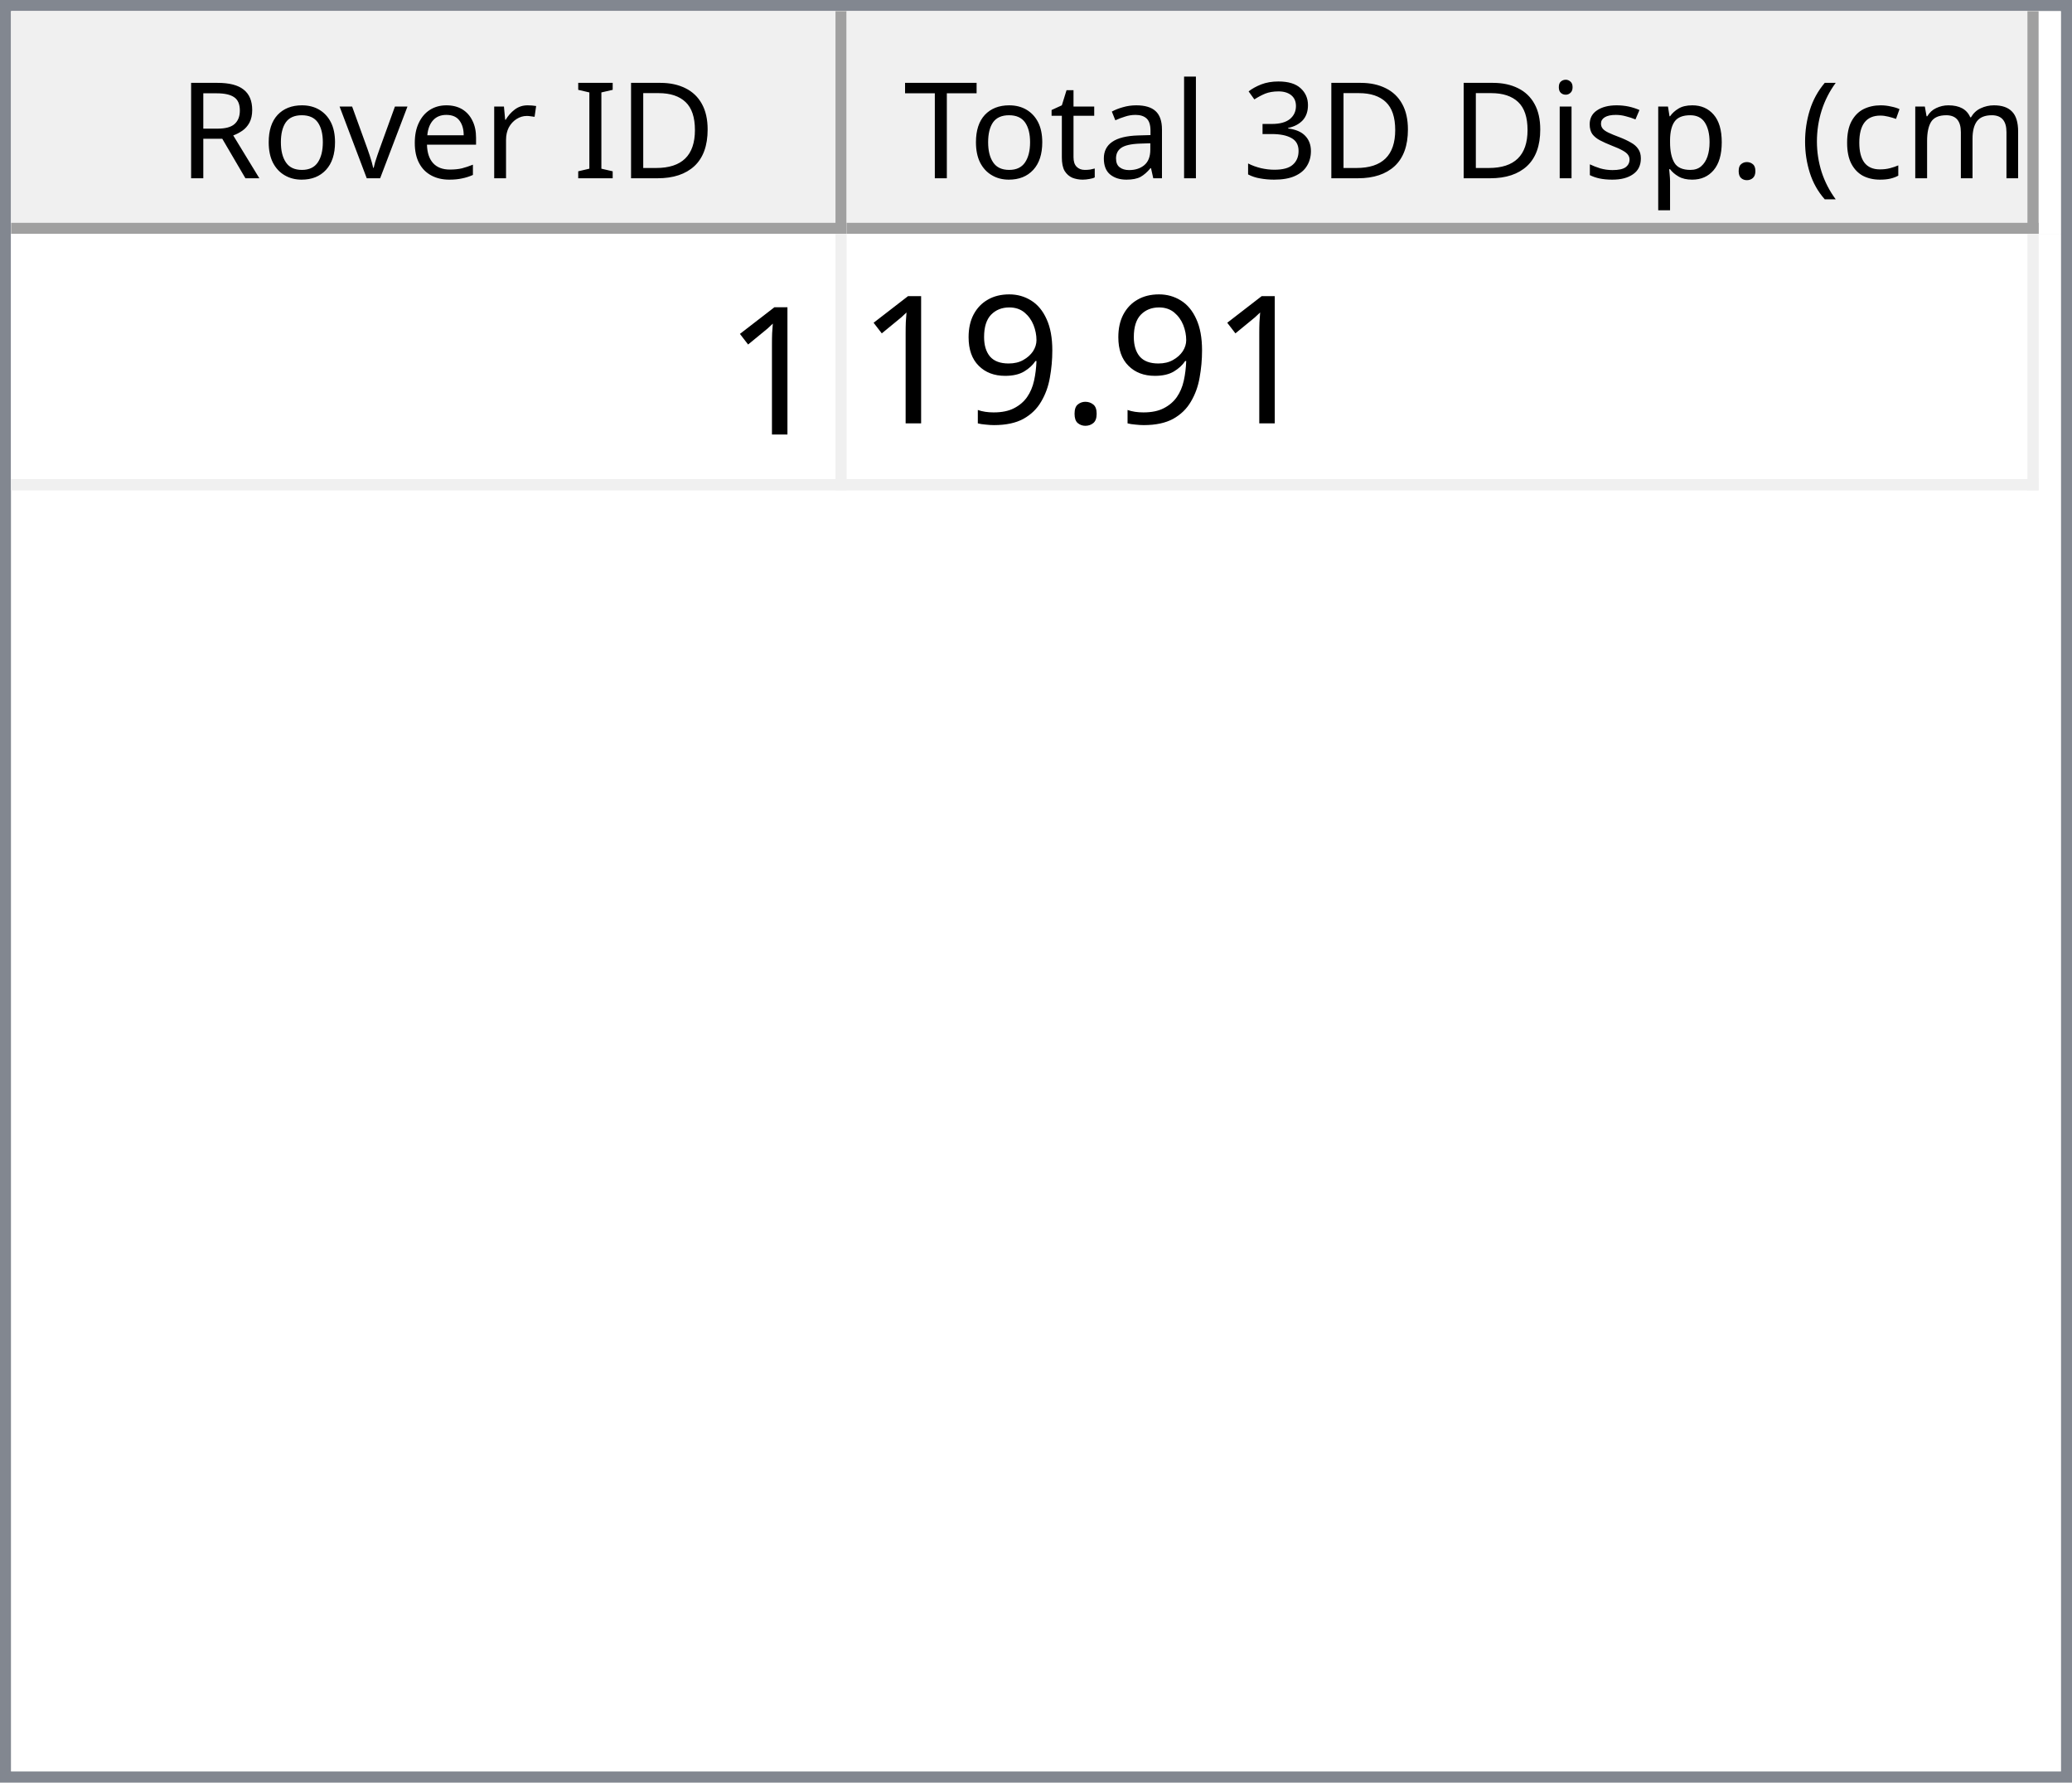
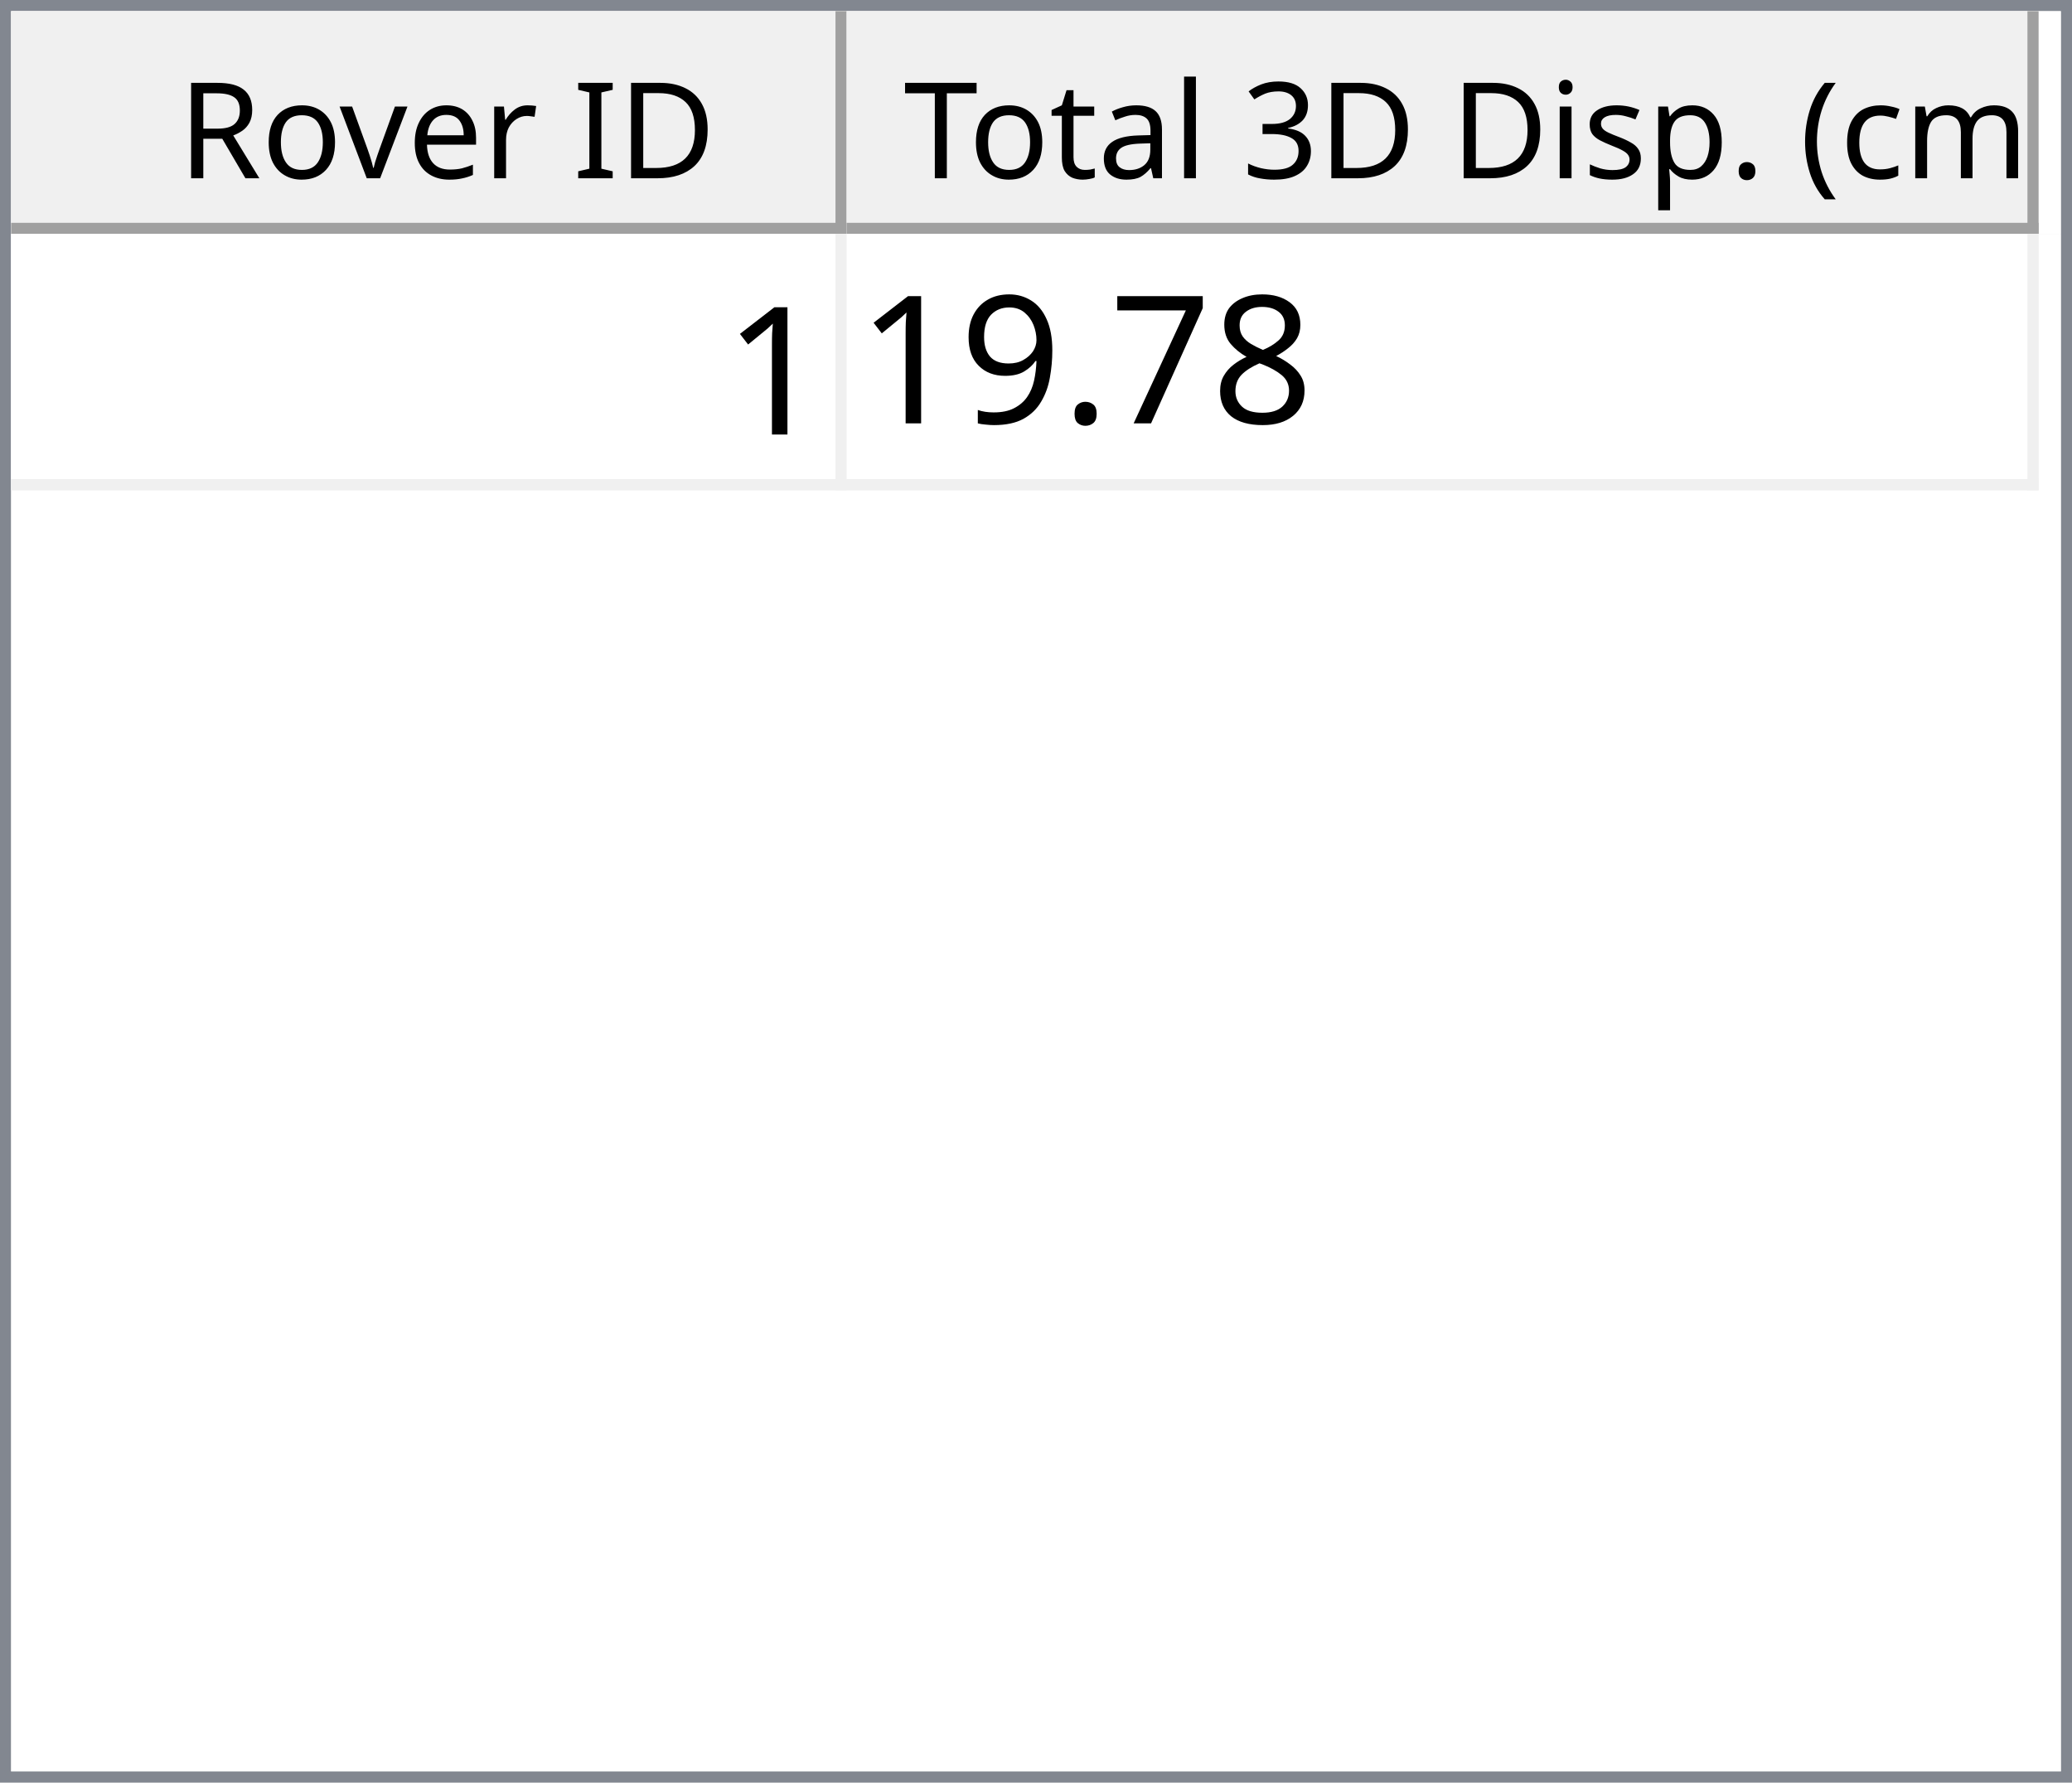
<svg xmlns="http://www.w3.org/2000/svg" style="fill-opacity:1; color-rendering:auto; color-interpolation:auto; text-rendering:auto; stroke:black; stroke-linecap:square; stroke-miterlimit:10; shape-rendering:auto; stroke-opacity:1; fill:black; stroke-dasharray:none; font-weight:normal; stroke-width:1; font-family:'Dialog'; font-style:normal; stroke-linejoin:miter; font-size:12px; stroke-dashoffset:0; image-rendering:auto;" width="186" height="160">
  <defs id="genericDefs" />
  <g>
    <defs id="defs1">
      <clipPath clipPathUnits="userSpaceOnUse" id="clipPath1">
        <path d="M0 0 L186 0 L186 160 L0 160 L0 0 Z" />
      </clipPath>
      <clipPath clipPathUnits="userSpaceOnUse" id="clipPath2">
        <path d="M0 0 L0 160 L186 160 L186 0 Z" />
      </clipPath>
      <clipPath clipPathUnits="userSpaceOnUse" id="clipPath3">
        <path d="M0 0 L0 20 L184 20 L184 0 Z" />
      </clipPath>
      <clipPath clipPathUnits="userSpaceOnUse" id="clipPath4">
        <path d="M0 0 L0 20 L75 20 L75 0 Z" />
      </clipPath>
      <clipPath clipPathUnits="userSpaceOnUse" id="clipPath5">
        <path d="M1 1 L1 19 L74 19 L74 1 Z" />
      </clipPath>
      <clipPath clipPathUnits="userSpaceOnUse" id="clipPath6">
        <path d="M0 0 L0 18 L73 18 L73 0 Z" />
      </clipPath>
      <clipPath clipPathUnits="userSpaceOnUse" id="clipPath7">
        <path d="M-0.5 -0.5 L-0.5 19.5 L74.5 19.5 L74.5 -0.5 Z" />
      </clipPath>
      <clipPath clipPathUnits="userSpaceOnUse" id="clipPath8">
        <path d="M0 0 L0 20 L107 20 L107 0 Z" />
      </clipPath>
      <clipPath clipPathUnits="userSpaceOnUse" id="clipPath9">
        <path d="M1 1 L1 19 L106 19 L106 1 Z" />
      </clipPath>
      <clipPath clipPathUnits="userSpaceOnUse" id="clipPath10">
        <path d="M0 0 L0 18 L105 18 L105 0 Z" />
      </clipPath>
      <clipPath clipPathUnits="userSpaceOnUse" id="clipPath11">
        <path d="M-0.5 -0.5 L-0.5 19.5 L106.5 19.5 L106.5 -0.5 Z" />
      </clipPath>
      <clipPath clipPathUnits="userSpaceOnUse" id="clipPath12">
        <path d="M0 0 L0 138 L184 138 L184 0 Z" />
      </clipPath>
      <clipPath clipPathUnits="userSpaceOnUse" id="clipPath13">
        <path d="M0 0 L0 23 L182 23 L182 0 Z" />
      </clipPath>
      <clipPath clipPathUnits="userSpaceOnUse" id="clipPath14">
        <path d="M-0.5 -0.5 L-0.5 22.5 L181.5 22.5 L181.5 -0.5 Z" />
      </clipPath>
      <clipPath clipPathUnits="userSpaceOnUse" id="clipPath15">
        <path d="M0 0 L0 22 L74 22 L74 0 Z" />
      </clipPath>
      <clipPath clipPathUnits="userSpaceOnUse" id="clipPath16">
        <path d="M0 0 L0 22 L106 22 L106 0 Z" />
      </clipPath>
      <font horiz-adv-x="64.551" id="font1">
        <font-face ascent="107.91" descent="25.098" units-per-em="100" style="font-style:normal; font-family:Segoe UI; font-weight:normal;" />
        <missing-glyph horiz-adv-x="64.551" d="M8.109 0 L8.109 68.266 L56.453 68.266 L56.453 0 L8.109 0 ZM15.328 7.234 L49.219 7.234 L49.219 61.031 L15.328 61.031 L15.328 7.234 Z" />
        <glyph unicode="D" horiz-adv-x="70.117" d="M9.188 0 L9.188 70.016 L28.516 70.016 Q65.531 70.016 65.531 35.891 Q65.531 19.672 55.25 9.836 Q44.969 0 27.734 0 L9.188 0 ZM17.391 62.594 L17.391 7.422 L27.828 7.422 Q41.609 7.422 49.273 14.797 Q56.938 22.172 56.938 35.688 Q56.938 62.594 28.328 62.594 L17.391 62.594 Z" />
        <glyph unicode="I" horiz-adv-x="26.611" d="M17.391 0 L9.188 0 L9.188 70.016 L17.391 70.016 L17.391 0 Z" />
        <glyph unicode=" " horiz-adv-x="27.393" d="" />
        <glyph unicode="r" horiz-adv-x="34.766" d="M34.188 41.891 Q32.078 43.5 28.125 43.5 Q23 43.5 19.555 38.672 Q16.109 33.844 16.109 25.484 L16.109 0 L8.109 0 L8.109 50 L16.109 50 L16.109 39.703 L16.312 39.703 Q18.016 44.969 21.531 47.922 Q25.047 50.875 29.391 50.875 Q32.516 50.875 34.188 50.203 L34.188 41.891 Z" />
        <glyph unicode="e" horiz-adv-x="52.295" d="M48.297 23 L12.984 23 Q13.188 14.656 17.484 10.109 Q21.781 5.562 29.297 5.562 Q37.75 5.562 44.828 11.141 L44.828 3.609 Q38.234 -1.172 27.391 -1.172 Q16.797 -1.172 10.742 5.641 Q4.688 12.453 4.688 24.812 Q4.688 36.469 11.305 43.82 Q17.922 51.172 27.734 51.172 Q37.547 51.172 42.922 44.828 Q48.297 38.484 48.297 27.203 L48.297 23 ZM40.094 29.781 Q40.047 36.719 36.75 40.578 Q33.453 44.438 27.594 44.438 Q21.922 44.438 17.969 40.383 Q14.016 36.328 13.094 29.781 L40.094 29.781 Z" />
        <glyph unicode="v" horiz-adv-x="47.9" d="M47.406 50 L27.484 0 L19.625 0 L0.688 50 L9.469 50 L22.172 13.672 Q23.578 9.672 23.922 6.688 L24.125 6.688 Q24.609 10.453 25.688 13.484 L38.969 50 L47.406 50 Z" />
        <glyph unicode="o" horiz-adv-x="58.594" d="M29 -1.172 Q17.922 -1.172 11.305 5.836 Q4.688 12.844 4.688 24.422 Q4.688 37.016 11.57 44.094 Q18.453 51.172 30.172 51.172 Q41.359 51.172 47.633 44.289 Q53.906 37.406 53.906 25.203 Q53.906 13.234 47.141 6.031 Q40.375 -1.172 29 -1.172 ZM29.594 44.438 Q21.875 44.438 17.383 39.188 Q12.891 33.938 12.891 24.703 Q12.891 15.828 17.43 10.695 Q21.969 5.562 29.594 5.562 Q37.359 5.562 41.531 10.594 Q45.703 15.625 45.703 24.906 Q45.703 34.281 41.531 39.359 Q37.359 44.438 29.594 44.438 Z" />
        <glyph unicode="R" horiz-adv-x="59.814" d="M59.375 0 L49.609 0 L37.891 19.625 Q36.281 22.359 34.766 24.289 Q33.25 26.219 31.664 27.438 Q30.078 28.656 28.25 29.219 Q26.422 29.781 24.125 29.781 L17.391 29.781 L17.391 0 L9.188 0 L9.188 70.016 L30.078 70.016 Q34.672 70.016 38.555 68.867 Q42.438 67.719 45.289 65.375 Q48.141 63.031 49.758 59.547 Q51.375 56.062 51.375 51.375 Q51.375 47.703 50.273 44.656 Q49.172 41.609 47.148 39.211 Q45.125 36.812 42.266 35.133 Q39.406 33.453 35.844 32.516 L35.844 32.328 Q37.594 31.547 38.891 30.547 Q40.188 29.547 41.359 28.18 Q42.531 26.812 43.68 25.078 Q44.828 23.344 46.234 21.047 L59.375 0 ZM17.391 62.594 L17.391 37.203 L28.516 37.203 Q31.594 37.203 34.203 38.133 Q36.812 39.062 38.719 40.797 Q40.625 42.531 41.703 45.047 Q42.781 47.562 42.781 50.688 Q42.781 56.297 39.141 59.445 Q35.5 62.594 28.609 62.594 L17.391 62.594 Z" />
        <glyph unicode=")" horiz-adv-x="30.176" d="M8.297 -15.922 L1.172 -15.922 Q16.406 2.344 16.406 26.812 Q16.406 51.469 1.078 70.016 L8.297 70.016 Q23.531 52.156 23.531 26.703 Q23.531 1.375 8.297 -15.922 Z" />
        <glyph unicode="m" horiz-adv-x="86.133" d="M79.109 0 L71.094 0 L71.094 28.719 Q71.094 37.016 68.531 40.727 Q65.969 44.438 59.906 44.438 Q54.781 44.438 51.195 39.75 Q47.609 35.062 47.609 28.516 L47.609 0 L39.594 0 L39.594 29.688 Q39.594 44.438 28.219 44.438 Q22.953 44.438 19.531 40.016 Q16.109 35.594 16.109 28.516 L16.109 0 L8.109 0 L8.109 50 L16.109 50 L16.109 42.094 L16.312 42.094 Q21.625 51.172 31.844 51.172 Q36.969 51.172 40.773 48.312 Q44.578 45.453 46 40.828 Q51.562 51.172 62.594 51.172 Q79.109 51.172 79.109 30.812 L79.109 0 Z" />
        <glyph unicode="c" horiz-adv-x="46.191" d="M42.188 2.297 Q36.422 -1.172 28.516 -1.172 Q17.828 -1.172 11.258 5.789 Q4.688 12.75 4.688 23.828 Q4.688 36.188 11.766 43.68 Q18.844 51.172 30.672 51.172 Q37.25 51.172 42.281 48.734 L42.281 40.531 Q36.719 44.438 30.375 44.438 Q22.703 44.438 17.797 38.945 Q12.891 33.453 12.891 24.516 Q12.891 15.719 17.508 10.641 Q22.125 5.562 29.891 5.562 Q36.422 5.562 42.188 9.906 L42.188 2.297 Z" />
        <glyph unicode="(" horiz-adv-x="30.176" d="M29.109 -15.922 L21.969 -15.922 Q6.844 1.375 6.844 26.703 Q6.844 52.156 21.969 70.016 L29.203 70.016 Q13.875 51.469 13.875 26.812 Q13.875 2.344 29.109 -15.922 Z" />
        <glyph unicode="." horiz-adv-x="21.68" d="M10.891 -1.078 Q8.641 -1.078 7.055 0.539 Q5.469 2.156 5.469 4.391 Q5.469 6.641 7.055 8.273 Q8.641 9.906 10.891 9.906 Q13.188 9.906 14.797 8.273 Q16.406 6.641 16.406 4.391 Q16.406 2.156 14.797 0.539 Q13.188 -1.078 10.891 -1.078 Z" />
        <glyph unicode="p" horiz-adv-x="58.789" d="M16.312 7.234 L16.109 7.234 L16.109 -23 L8.109 -23 L8.109 50 L16.109 50 L16.109 41.219 L16.312 41.219 Q22.219 51.172 33.594 51.172 Q43.266 51.172 48.688 44.461 Q54.109 37.75 54.109 26.469 Q54.109 13.922 48 6.375 Q41.891 -1.172 31.297 -1.172 Q21.578 -1.172 16.312 7.234 ZM16.109 27.391 L16.109 20.406 Q16.109 14.203 20.141 9.883 Q24.172 5.562 30.375 5.562 Q37.641 5.562 41.773 11.133 Q45.906 16.703 45.906 26.609 Q45.906 34.969 42.047 39.703 Q38.188 44.438 31.594 44.438 Q24.609 44.438 20.359 39.578 Q16.109 34.719 16.109 27.391 Z" />
        <glyph unicode="s" horiz-adv-x="42.432" d="M5.078 1.812 L5.078 10.406 Q11.625 5.562 19.484 5.562 Q30.031 5.562 30.031 12.594 Q30.031 14.594 29.125 15.992 Q28.219 17.391 26.68 18.461 Q25.141 19.531 23.07 20.383 Q21 21.234 18.609 22.172 Q15.281 23.484 12.766 24.828 Q10.25 26.172 8.57 27.859 Q6.891 29.547 6.031 31.695 Q5.172 33.844 5.172 36.719 Q5.172 40.234 6.789 42.945 Q8.406 45.656 11.086 47.484 Q13.766 49.312 17.211 50.242 Q20.656 51.172 24.312 51.172 Q30.812 51.172 35.938 48.922 L35.938 40.828 Q30.422 44.438 23.25 44.438 Q21 44.438 19.195 43.922 Q17.391 43.406 16.094 42.477 Q14.797 41.547 14.086 40.258 Q13.375 38.969 13.375 37.406 Q13.375 35.453 14.086 34.133 Q14.797 32.812 16.164 31.789 Q17.531 30.766 19.484 29.938 Q21.438 29.109 23.922 28.125 Q27.25 26.859 29.883 25.516 Q32.516 24.172 34.375 22.484 Q36.234 20.797 37.234 18.602 Q38.234 16.406 38.234 13.375 Q38.234 9.672 36.602 6.938 Q34.969 4.203 32.234 2.398 Q29.5 0.594 25.93 -0.289 Q22.359 -1.172 18.453 -1.172 Q10.75 -1.172 5.078 1.812 Z" />
        <glyph unicode="i" horiz-adv-x="24.219" d="M12.203 62.703 Q10.062 62.703 8.547 64.164 Q7.031 65.625 7.031 67.875 Q7.031 70.125 8.547 71.609 Q10.062 73.094 12.203 73.094 Q14.406 73.094 15.945 71.609 Q17.484 70.125 17.484 67.875 Q17.484 65.719 15.945 64.211 Q14.406 62.703 12.203 62.703 ZM16.109 0 L8.109 0 L8.109 50 L16.109 50 L16.109 0 Z" />
        <glyph unicode="3" horiz-adv-x="53.906" d="M46.531 19.828 Q46.531 15.094 44.75 11.211 Q42.969 7.328 39.719 4.57 Q36.469 1.812 31.93 0.297 Q27.391 -1.219 21.922 -1.219 Q11.922 -1.219 6 2.594 L6 11.188 Q13.094 5.609 22.219 5.609 Q25.875 5.609 28.828 6.539 Q31.781 7.469 33.906 9.227 Q36.031 10.984 37.18 13.477 Q38.328 15.969 38.328 19.094 Q38.328 32.812 18.797 32.812 L12.984 32.812 L12.984 39.594 L18.5 39.594 Q35.797 39.594 35.797 52.484 Q35.797 64.406 22.609 64.406 Q15.188 64.406 8.688 59.422 L8.688 67.188 Q15.375 71.188 24.609 71.188 Q29 71.188 32.57 69.969 Q36.141 68.75 38.68 66.555 Q41.219 64.359 42.609 61.281 Q44 58.203 44 54.5 Q44 40.672 30.031 36.719 L30.031 36.531 Q33.594 36.141 36.625 34.797 Q39.656 33.453 41.852 31.305 Q44.047 29.156 45.289 26.25 Q46.531 23.344 46.531 19.828 Z" />
        <glyph unicode="l" horiz-adv-x="24.219" d="M16.109 0 L8.109 0 L8.109 74.031 L16.109 74.031 L16.109 0 Z" />
        <glyph unicode="a" horiz-adv-x="50.879" d="M43.891 0 L35.891 0 L35.891 7.812 L35.688 7.812 Q30.469 -1.172 20.312 -1.172 Q12.844 -1.172 8.617 2.781 Q4.391 6.734 4.391 13.281 Q4.391 27.297 20.906 29.594 L35.891 31.688 Q35.891 44.438 25.594 44.438 Q16.547 44.438 9.281 38.281 L9.281 46.484 Q16.656 51.172 26.266 51.172 Q43.891 51.172 43.891 32.516 L43.891 0 ZM35.891 25.297 L23.828 23.641 Q18.266 22.859 15.43 20.875 Q12.594 18.891 12.594 13.875 Q12.594 10.203 15.211 7.883 Q17.828 5.562 22.172 5.562 Q28.125 5.562 32.008 9.742 Q35.891 13.922 35.891 20.312 L35.891 25.297 Z" />
        <glyph unicode="t" horiz-adv-x="33.887" d="M31.297 0.484 Q28.469 -1.078 23.828 -1.078 Q10.688 -1.078 10.688 13.578 L10.688 43.172 L2.094 43.172 L2.094 50 L10.688 50 L10.688 62.203 L18.703 64.797 L18.703 50 L31.297 50 L31.297 43.172 L18.703 43.172 L18.703 14.984 Q18.703 9.969 20.414 7.82 Q22.125 5.672 26.078 5.672 Q29.109 5.672 31.297 7.328 L31.297 0.484 Z" />
        <glyph unicode="T" horiz-adv-x="52.393" d="M50.594 62.594 L30.375 62.594 L30.375 0 L22.172 0 L22.172 62.594 L2 62.594 L2 70.016 L50.594 70.016 L50.594 62.594 Z" />
      </font>
      <font horiz-adv-x="75.0" id="font2">
        <font-face ascent="100.537" descent="21.973" units-per-em="100" style="font-style:normal; font-family:sans-serif; font-weight:normal;" />
        <missing-glyph horiz-adv-x="75.0" d="M12.5 0 L12.5 62.5 L62.5 62.5 L62.5 0 L12.5 0 ZM14.062 1.562 L60.938 1.562 L60.938 60.938 L14.062 60.938 L14.062 1.562 Z" />
        <glyph unicode="1" horiz-adv-x="55.615" d="M37.25 0 L28.469 0 L28.469 56 Q25.297 52.984 20.141 49.953 Q14.984 46.922 10.891 45.406 L10.891 53.906 Q18.266 57.375 23.781 62.305 Q29.297 67.234 31.594 71.875 L37.25 71.875 L37.25 0 Z" />
+         <glyph unicode="8" horiz-adv-x="55.615" d="M17.672 38.812 Q12.203 40.828 9.57 44.539 Q6.938 48.25 6.938 53.422 Q6.938 61.234 12.555 66.555 Q18.172 71.875 27.484 71.875 Q36.859 71.875 42.578 66.43 Q48.297 60.984 48.297 53.172 Q48.297 48.188 45.68 44.508 Q43.062 40.828 37.75 38.812 Q44.344 36.672 47.781 31.883 Q51.219 27.094 51.219 20.453 Q51.219 11.281 44.727 5.031 Q38.234 -1.219 27.641 -1.219 Q17.047 -1.219 10.547 5.055 Q4.047 11.328 4.047 20.703 Q4.047 27.688 7.594 32.398 Q11.141 37.109 17.672 38.812 ZM15.922 53.719 Q15.922 48.641 19.195 45.414 Q22.469 42.188 27.688 42.188 Q32.766 42.188 36.016 45.383 Q39.266 48.578 39.266 53.219 Q39.266 58.062 35.914 61.359 Q32.562 64.656 27.594 64.656 Q22.562 64.656 19.242 61.43 Q15.922 58.203 15.922 53.719 ZM13.094 20.656 Q13.094 16.891 14.875 13.375 Q16.656 9.859 20.172 7.93 Q23.688 6 27.734 6 Q34.031 6 38.133 10.055 Q42.234 14.109 42.234 20.359 Q42.234 26.703 38.016 30.859 Q33.797 35.016 27.438 35.016 Q21.234 35.016 17.164 30.914 Q13.094 26.812 13.094 20.656 Z" />
+         <glyph unicode="7" horiz-adv-x="55.615" d="M4.734 62.203 L4.734 70.656 L51.078 70.656 L51.078 63.812 Q44.234 56.547 37.523 44.484 Q30.812 32.422 27.156 19.672 Q24.516 10.688 23.781 0 L14.75 0 Q14.891 8.453 18.062 20.414 Q21.234 32.375 27.172 43.484 Q33.109 54.594 39.797 62.203 L4.734 62.203 Z" />
        <glyph unicode="." horiz-adv-x="27.783" d="M9.078 0 L9.078 10.016 L19.094 10.016 L19.094 0 L9.078 0 Z" />
        <glyph unicode="9" horiz-adv-x="55.615" d="M5.469 16.547 L13.922 17.328 Q14.984 11.375 18.016 8.688 Q21.047 6 25.781 6 Q29.828 6 32.883 7.859 Q35.938 9.719 37.891 12.82 Q39.844 15.922 41.164 21.195 Q42.484 26.469 42.484 31.938 Q42.484 32.516 42.438 33.688 Q39.797 29.5 35.234 26.883 Q30.672 24.266 25.344 24.266 Q16.453 24.266 10.305 30.711 Q4.156 37.156 4.156 47.703 Q4.156 58.594 10.578 65.234 Q17 71.875 26.656 71.875 Q33.641 71.875 39.43 68.117 Q45.219 64.359 48.219 57.398 Q51.219 50.438 51.219 37.25 Q51.219 23.531 48.242 15.406 Q45.266 7.281 39.383 3.031 Q33.5 -1.219 25.594 -1.219 Q17.188 -1.219 11.867 3.445 Q6.547 8.109 5.469 16.547 ZM41.453 48.141 Q41.453 55.719 37.43 60.156 Q33.406 64.594 27.734 64.594 Q21.875 64.594 17.531 59.812 Q13.188 55.031 13.188 47.406 Q13.188 40.578 17.312 36.305 Q21.438 32.031 27.484 32.031 Q33.594 32.031 37.523 36.305 Q41.453 40.578 41.453 48.141 Z" />
      </font>
    </defs>
    <g style="fill:white; stroke:white;">
      <rect x="0" y="0" width="186" style="clip-path:url(#clipPath1); stroke:none;" height="160" />
    </g>
    <g style="fill:white; text-rendering:optimizeSpeed; color-rendering:optimizeSpeed; image-rendering:optimizeSpeed; shape-rendering:crispEdges; stroke:white; color-interpolation:sRGB;">
      <rect x="0" width="186" height="160" y="0" style="stroke:none;" />
      <path style="stroke:none;" d="M0 160 L186 160 L186 0 L0 0 Z" />
    </g>
    <g style="fill:rgb(240,240,240); font-family:'Segoe UI'; stroke:rgb(240,240,240);">
      <rect x="0" y="0" width="186" style="clip-path:url(#clipPath2); stroke:none;" height="160" />
    </g>
    <g style="fill:rgb(130,135,144); font-family:'Segoe UI'; stroke:rgb(130,135,144);">
      <path d="M0 0 L186 0 L186 160 L0 160 L0 0 ZM1 1 L185 1 L185 159 L1 159 L1 1 Z" style="fill-rule:evenodd; clip-path:url(#clipPath2); stroke:none;" />
    </g>
    <g style="fill:white; font-family:'Segoe UI'; stroke:white;" transform="translate(1,1)">
      <rect x="0" y="0" width="184" style="clip-path:url(#clipPath3); stroke:none;" height="20" />
    </g>
    <g style="fill:rgb(240,240,240); font-family:'Segoe UI'; stroke:rgb(240,240,240);" transform="translate(1,1)">
      <rect x="0" y="0" width="75" style="clip-path:url(#clipPath4); stroke:none;" height="20" />
    </g>
    <g style="font-family:'Segoe UI';" transform="translate(2,2)">
      <text x="14" xml:space="preserve" y="14" style="clip-path:url(#clipPath6); stroke:none;">Rover ID</text>
    </g>
    <g style="fill:rgb(160,160,160); font-family:'Segoe UI'; stroke:rgb(160,160,160); stroke-linejoin:bevel;" transform="translate(1.5,1.5)">
      <line x1="74" x2="74" y1="0" style="fill:none; clip-path:url(#clipPath7);" y2="19" />
    </g>
    <g style="fill:rgb(160,160,160); font-family:'Segoe UI'; stroke:rgb(160,160,160); stroke-linejoin:bevel;" transform="matrix(1,0,0,1,1,1) translate(0.5,0.5)">
      <line x1="0" x2="74" y1="19" style="fill:none; clip-path:url(#clipPath7);" y2="19" />
    </g>
    <g style="fill:rgb(240,240,240); font-family:'Segoe UI'; stroke:rgb(240,240,240);" transform="translate(76,1)">
      <rect x="0" y="0" width="107" style="clip-path:url(#clipPath8); stroke:none;" height="20" />
    </g>
    <g style="font-family:'Segoe UI';" transform="translate(77,2)">
      <text x="1" xml:space="preserve" y="14" style="clip-path:url(#clipPath10); stroke:none;"> Total 3D Disp. (cm)</text>
    </g>
    <g style="fill:rgb(160,160,160); font-family:'Segoe UI'; stroke:rgb(160,160,160); stroke-linejoin:bevel;" transform="translate(76.5,1.5)">
      <line x1="106" x2="106" y1="0" style="fill:none; clip-path:url(#clipPath11);" y2="19" />
    </g>
    <g style="fill:rgb(160,160,160); font-family:'Segoe UI'; stroke:rgb(160,160,160); stroke-linejoin:bevel;" transform="matrix(1,0,0,1,76,1) translate(0.5,0.5)">
      <line x1="0" x2="106" y1="19" style="fill:none; clip-path:url(#clipPath11);" y2="19" />
    </g>
    <g style="fill:white; font-family:'Segoe UI'; stroke:white;" transform="translate(1,21)">
      <rect x="0" y="0" width="184" style="clip-path:url(#clipPath12); stroke:none;" height="138" />
    </g>
    <g style="fill:rgb(240,240,240); font-size:16px; font-family:sans-serif; stroke:rgb(240,240,240);" transform="translate(1,21)">
      <rect x="0" y="0" width="182" style="clip-path:url(#clipPath13); stroke:none;" height="23" />
      <line transform="translate(0.5,0.5)" x1="0" x2="181" y1="22" style="clip-path:url(#clipPath14); fill:none; stroke-linejoin:bevel;" y2="22" />
    </g>
    <g transform="matrix(1,0,0,1,1,21) translate(0.5,0.5)" style="fill:rgb(240,240,240); font-size:16px; font-family:sans-serif; stroke:rgb(240,240,240); stroke-linejoin:bevel;">
      <line x1="74" x2="74" y1="0" style="fill:none; clip-path:url(#clipPath14);" y2="22" />
    </g>
    <g transform="matrix(1,0,0,1,1,21) translate(0.5,0.5)" style="fill:rgb(240,240,240); font-size:16px; font-family:sans-serif; stroke:rgb(240,240,240); stroke-linejoin:bevel;">
      <line x1="181" x2="181" y1="0" style="fill:none; clip-path:url(#clipPath14);" y2="22" />
    </g>
    <g style="fill:white; font-size:16px; font-family:sans-serif; stroke:white;" transform="matrix(1,0,0,1,1,21)">
      <rect x="0" y="0" width="74" style="clip-path:url(#clipPath15); stroke:none;" height="22" />
      <text x="64" y="18" style="fill:black; clip-path:url(#clipPath15); stroke:none;" xml:space="preserve">1</text>
    </g>
    <g style="fill:white; font-size:16px; font-family:sans-serif; stroke:white;" transform="matrix(1,0,0,1,1,21) translate(75,0)">
      <rect x="0" y="0" width="106" style="clip-path:url(#clipPath16); stroke:none;" height="22" />
-       <text x="1" y="17" style="fill:black; clip-path:url(#clipPath16); stroke:none;" xml:space="preserve">19.91</text>
+       <text x="1" y="17" style="fill:black; clip-path:url(#clipPath16); stroke:none;" xml:space="preserve">19.78</text>
    </g>
  </g>
</svg>
